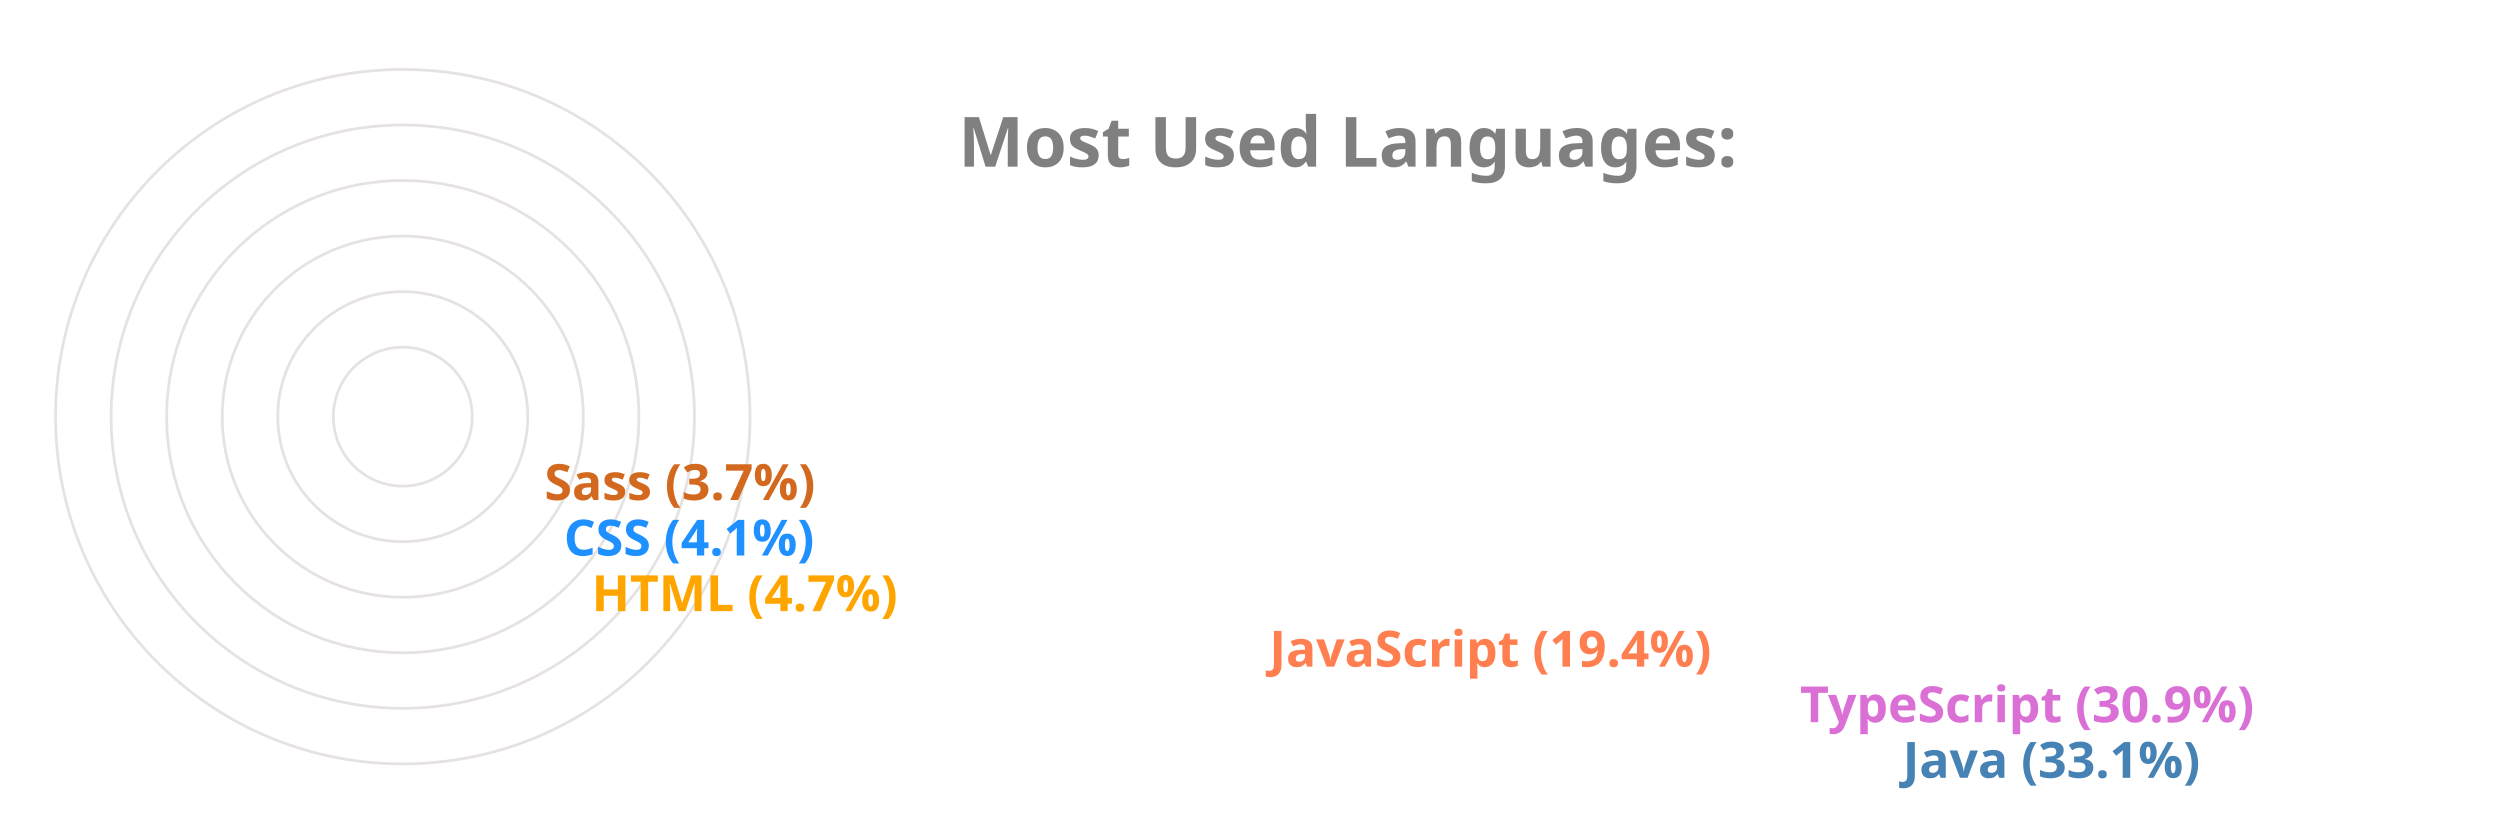
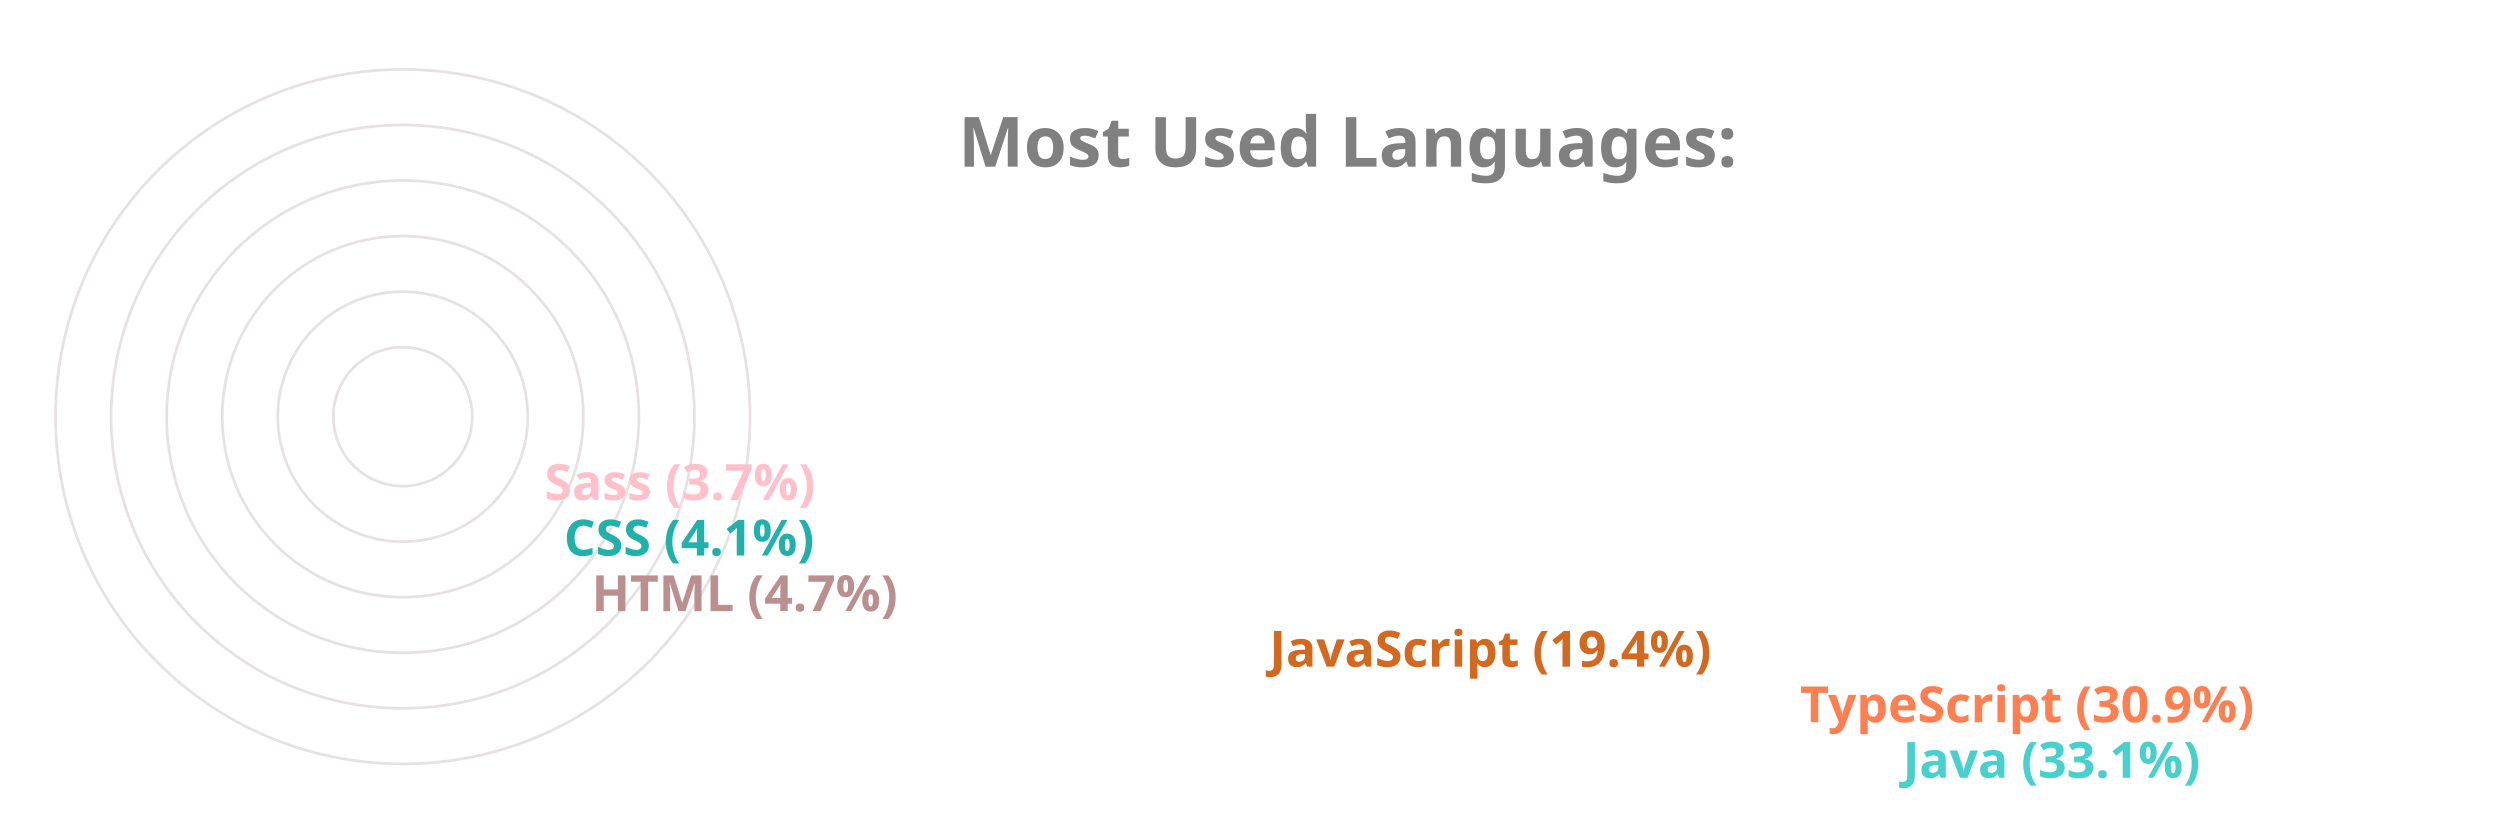
<svg xmlns="http://www.w3.org/2000/svg" viewBox="0 0 650 300" height="200px" width="600px">
  <style>
		.label {
			font: bold 25px sans-serif;
			color: #404040;
			-webkit-text-stroke: 1px white;
	  	}
		.name {
			font: bold 18px sans-serif;
			color: #404040;
	  	}

		.line {
			stroke-dasharray: 1000;
			stroke-dashoffset: 1000;
			animation: dash 3.5s ease-in-out forwards;	
			animation-iteration-count: infinite;
			animation-direction: alternate-reverse;
		}

		.path {
			stroke-dasharray: 1000;
			stroke-dashoffset: 1000;
			animation: dash 3.5s ease-in-out forwards;	
			animation-iteration-count: infinite;
			animation-direction: alternate-reverse;
		}
		  
		@keyframes dash {
			to {
				stroke-dashoffset: 0;
			}
		}

	</style>
  <g stroke="#E6E2E1" fill="none" stroke-width="1">
    <circle cx="20" cy="150" r="125" />
    <circle cx="20" cy="150" r="105" />
    <circle cx="20" cy="150" r="85" />
    <circle cx="20" cy="150" r="65" />
    <circle cx="20" cy="150" r="45" />
    <circle cx="20" cy="150" r="25" />
  </g>
  <g fill="none" stroke-width="20" class="line">
-     <line x2="550" y2="275" x1="20" y1="275" stroke="SteelBlue" />
-     <line x2="513" y2="255" x1="20" y1="255" stroke="Orchid" />
-     <line x2="322" y2="235" x1="20" y1="235" stroke="Coral" />
-     <line x2="78" y2="215" x1="20" y1="215" stroke="Orange" />
-     <line x2="68" y2="195" x1="20" y1="195" stroke="DodgerBlue" />
-     <line x2="61" y2="175" x1="20" y1="175" stroke="Chocolate" />
+     <line x2="550" y2="275" x1="20" y1="275" stroke="MediumTurquoise" />
+     <line x2="513" y2="255" x1="20" y1="255" stroke="Coral" />
+     <line x2="322" y2="235" x1="20" y1="235" stroke="Chocolate" />
+     <line x2="78" y2="215" x1="20" y1="215" stroke="RosyBrown" />
+     <line x2="68" y2="195" x1="20" y1="195" stroke="LightSeaGreen" />
+     <line x2="61" y2="175" x1="20" y1="175" stroke="Pink" />
  </g>
  <g fill="none" stroke-width="20" stroke-linecap="round" class="path">
-     <path d="M 20 275 A 125 125 45 0 1 -84 81" stroke="SteelBlue" />
-     <path d="M 20 255 A 105 105 45 0 1 -70 95" stroke="Orchid" />
-     <path d="M 20 235 A 85 85 45 0 1 -60 122" stroke="Coral" />
-     <path d="M 20 215 A 65 65 45 0 1 -44 144" stroke="Orange" />
-     <path d="M 20 195 A 45 45 45 0 1 -24 146" stroke="DodgerBlue" />
-     <path d="M 20 175 A 25 25 45 0 1 -4 148" stroke="Chocolate" />
+     <path d="M 20 275 A 125 125 45 0 1 -84 81" stroke="MediumTurquoise" />
+     <path d="M 20 255 A 105 105 45 0 1 -70 95" stroke="Coral" />
+     <path d="M 20 235 A 85 85 45 0 1 -60 122" stroke="Chocolate" />
+     <path d="M 20 215 A 65 65 45 0 1 -44 144" stroke="RosyBrown" />
+     <path d="M 20 195 A 45 45 45 0 1 -24 146" stroke="LightSeaGreen" />
+     <path d="M 20 175 A 25 25 45 0 1 -4 148" stroke="Pink" />
  </g>
  <g class="name">
-     <text x="560" y="280" fill="SteelBlue">Java (33.1%)</text>
-     <text x="523" y="260" fill="Orchid">TypeScript (30.9%)</text>
-     <text x="332" y="240" fill="Coral">JavaScript (19.4%)</text>
-     <text x="88" y="220" fill="Orange">HTML (4.7%)</text>
-     <text x="78" y="200" fill="DodgerBlue">CSS (4.1%)</text>
-     <text x="71" y="180" fill="Chocolate">Sass (3.7%)</text>
+     <text x="560" y="280" fill="MediumTurquoise">Java (33.1%)</text>
+     <text x="523" y="260" fill="Coral">TypeScript (30.9%)</text>
+     <text x="332" y="240" fill="Chocolate">JavaScript (19.4%)</text>
+     <text x="88" y="220" fill="RosyBrown">HTML (4.7%)</text>
+     <text x="78" y="200" fill="LightSeaGreen">CSS (4.1%)</text>
+     <text x="71" y="180" fill="Pink">Sass (3.7%)</text>
  </g>
  <g class="label">
    <text x="220" y="60" fill="grey">Most Used Languages:</text>
  </g>
</svg>
